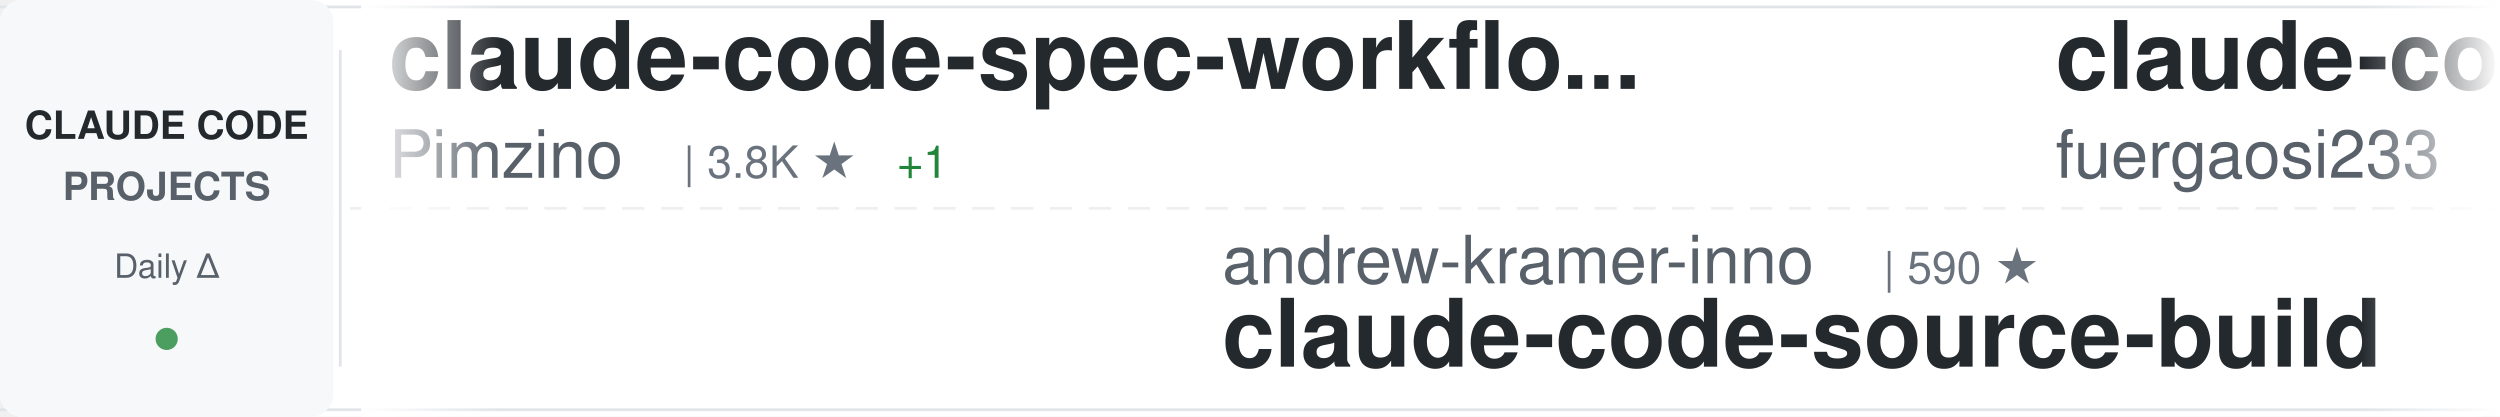
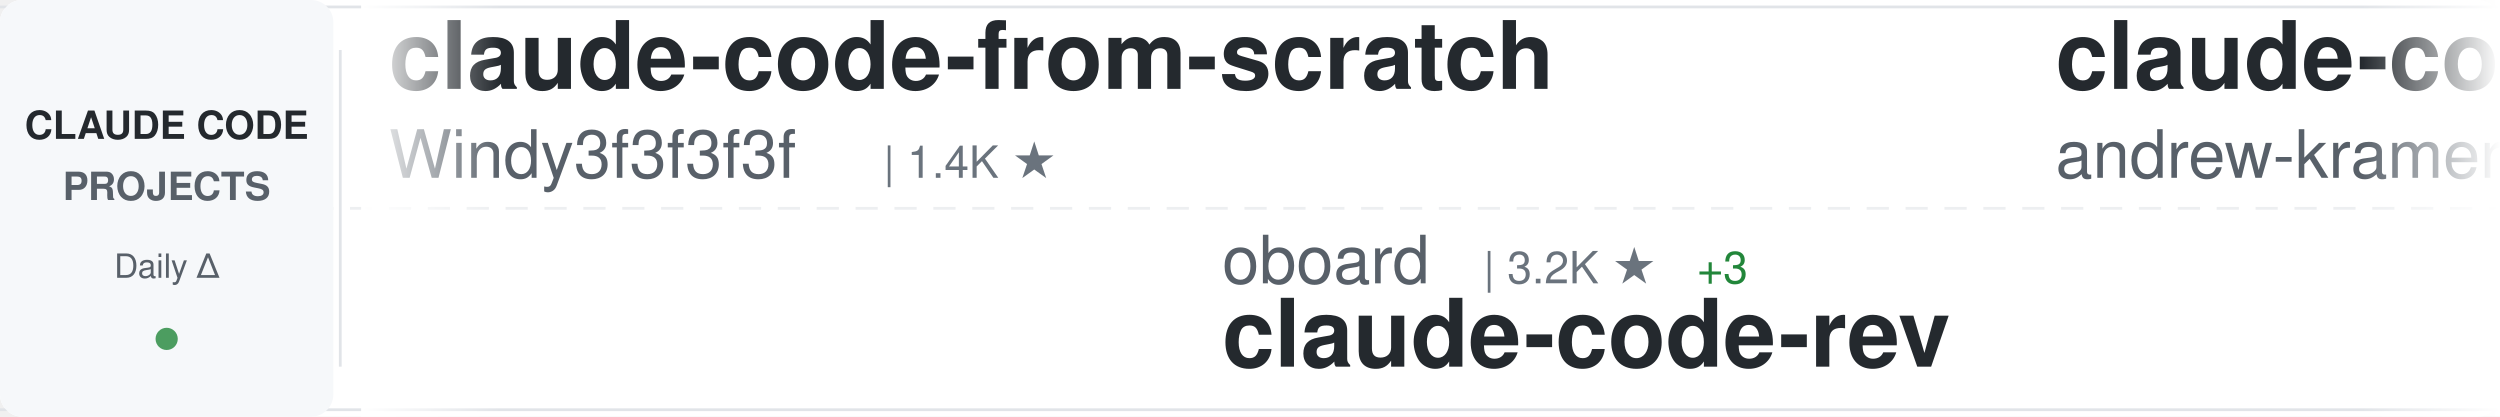
<svg xmlns="http://www.w3.org/2000/svg" width="900" height="150">
  <defs>
    <linearGradient id="awesomeLeftFade" x1="0%" y1="0%" x2="100%" y2="0%">
      <stop offset="0%" style="stop-color:#ffffff;stop-opacity:1" />
      <stop offset="100%" style="stop-color:#ffffff;stop-opacity:0" />
    </linearGradient>
    <linearGradient id="awesomeRightFade" x1="0%" y1="0%" x2="100%" y2="0%">
      <stop offset="0%" style="stop-color:#ffffff;stop-opacity:0" />
      <stop offset="100%" style="stop-color:#ffffff;stop-opacity:1" />
    </linearGradient>
  </defs>
  <rect width="900" height="150" fill="#ffffff" rx="8" />
  <rect x="0" y="2" width="900" height="1" fill="#e1e4e8" />
  <rect x="0" y="147" width="900" height="1" fill="#e1e4e8" />
  <line x1="0" y1="75" x2="900" y2="75" stroke="#e1e4e8" stroke-width="1" stroke-dasharray="8 6" opacity="0.6" />
  <rect x="0" y="0" width="120" height="150" fill="#f6f8fa" rx="8" />
  <text x="60" y="50" font-family="-apple-system, BlinkMacSystemFont, 'Segoe UI', Helvetica, Arial, sans-serif" font-size="14" font-weight="600" fill="#24292e" text-anchor="middle">CLAUDE CODE</text>
  <text x="60" y="72" font-family="-apple-system, BlinkMacSystemFont, 'Segoe UI', Helvetica, Arial, sans-serif" font-size="14" font-weight="600" fill="#586069" text-anchor="middle">PROJECTS</text>
  <text x="60" y="100" font-family="-apple-system, BlinkMacSystemFont, 'Segoe UI', Helvetica, Arial, sans-serif" font-size="12" font-weight="500" fill="#586069" text-anchor="middle">Daily Δ</text>
  <circle cx="60" cy="122" r="4" fill="#22863a" opacity="0.8" />
  <rect x="122" y="18" width="1" height="114" fill="#e1e4e8" />
  <clipPath id="awesomeTickerClip">
    <rect x="130" y="0" width="770" height="150" />
  </clipPath>
  <g clip-path="url(#awesomeTickerClip)">
    <g id="awesomeTickerItems">
      <animateTransform attributeName="transform" attributeType="XML" type="translate" from="0 0" to="-3000 0" dur="54s" repeatCount="indefinite" />
      <g transform="translate(0, 0)">
-         <text x="140" y="32" font-family="-apple-system, BlinkMacSystemFont, 'Segoe UI', Helvetica, Arial, sans-serif" font-size="34" font-weight="600" fill="#24292e">claude-code-spec-workflo...</text>
-         <text x="140" y="64" font-family="-apple-system, BlinkMacSystemFont, 'Segoe UI', Helvetica, Arial, sans-serif" font-size="24" font-weight="400" fill="#586069">Pimzino</text>
-         <text x="246" y="64" font-family="-apple-system, BlinkMacSystemFont, 'Segoe UI', Helvetica, Arial, sans-serif" font-size="16" font-weight="500" fill="#6a737d">| 3.8K ★</text>
-         <text x="323" y="64" font-family="-apple-system, BlinkMacSystemFont, 'Segoe UI', Helvetica, Arial, sans-serif" font-size="16" font-weight="500" fill="#22863a"> +1</text>
+         <text x="140" y="32" font-family="-apple-system, BlinkMacSystemFont, 'Segoe UI', Helvetica, Arial, sans-serif" font-size="34" font-weight="600" fill="#24292e">claude-code-from-scratch</text>
+         <text x="140" y="64" font-family="-apple-system, BlinkMacSystemFont, 'Segoe UI', Helvetica, Arial, sans-serif" font-size="24" font-weight="400" fill="#586069">Windy3f3f3f3f</text>
+         <text x="318" y="64" font-family="-apple-system, BlinkMacSystemFont, 'Segoe UI', Helvetica, Arial, sans-serif" font-size="16" font-weight="500" fill="#6a737d">| 1.4K ★</text>
      </g>
      <g transform="translate(300, 0)">
-         <text x="140" y="102" font-family="-apple-system, BlinkMacSystemFont, 'Segoe UI', Helvetica, Arial, sans-serif" font-size="24" font-weight="400" fill="#586069">andrew-kramer-inno</text>
-         <text x="378" y="102" font-family="-apple-system, BlinkMacSystemFont, 'Segoe UI', Helvetica, Arial, sans-serif" font-size="16" font-weight="500" fill="#6a737d">| 590 ★</text>
-         <text x="140" y="132" font-family="-apple-system, BlinkMacSystemFont, 'Segoe UI', Helvetica, Arial, sans-serif" font-size="34" font-weight="600" fill="#24292e">claude-code-source-build</text>
+         <text x="140" y="102" font-family="-apple-system, BlinkMacSystemFont, 'Segoe UI', Helvetica, Arial, sans-serif" font-size="24" font-weight="400" fill="#586069">oboard</text>
+         <text x="234" y="102" font-family="-apple-system, BlinkMacSystemFont, 'Segoe UI', Helvetica, Arial, sans-serif" font-size="16" font-weight="500" fill="#6a737d">| 3.2K ★</text>
+         <text x="311" y="102" font-family="-apple-system, BlinkMacSystemFont, 'Segoe UI', Helvetica, Arial, sans-serif" font-size="16" font-weight="500" fill="#22863a"> +3</text>
+         <text x="140" y="132" font-family="-apple-system, BlinkMacSystemFont, 'Segoe UI', Helvetica, Arial, sans-serif" font-size="34" font-weight="600" fill="#24292e">claude-code-rev</text>
      </g>
      <g transform="translate(600, 0)">
-         <text x="140" y="32" font-family="-apple-system, BlinkMacSystemFont, 'Segoe UI', Helvetica, Arial, sans-serif" font-size="34" font-weight="600" fill="#24292e">claude-code-proxy</text>
-         <text x="140" y="64" font-family="-apple-system, BlinkMacSystemFont, 'Segoe UI', Helvetica, Arial, sans-serif" font-size="24" font-weight="400" fill="#586069">fuergaosi233</text>
-         <text x="306" y="64" font-family="-apple-system, BlinkMacSystemFont, 'Segoe UI', Helvetica, Arial, sans-serif" font-size="16" font-weight="500" fill="#6a737d">| 2.7K ★</text>
-         <text x="383" y="64" font-family="-apple-system, BlinkMacSystemFont, 'Segoe UI', Helvetica, Arial, sans-serif" font-size="16" font-weight="500" fill="#22863a"> +2</text>
+         <text x="140" y="32" font-family="-apple-system, BlinkMacSystemFont, 'Segoe UI', Helvetica, Arial, sans-serif" font-size="34" font-weight="600" fill="#24292e">claude-code-source-build</text>
+         <text x="140" y="64" font-family="-apple-system, BlinkMacSystemFont, 'Segoe UI', Helvetica, Arial, sans-serif" font-size="24" font-weight="400" fill="#586069">andrew-kramer-inno</text>
+         <text x="378" y="64" font-family="-apple-system, BlinkMacSystemFont, 'Segoe UI', Helvetica, Arial, sans-serif" font-size="16" font-weight="500" fill="#6a737d">| 590 ★</text>
      </g>
      <g transform="translate(900, 0)">
-         <text x="140" y="102" font-family="-apple-system, BlinkMacSystemFont, 'Segoe UI', Helvetica, Arial, sans-serif" font-size="24" font-weight="400" fill="#586069">Maciek-roboblog</text>
-         <text x="342" y="102" font-family="-apple-system, BlinkMacSystemFont, 'Segoe UI', Helvetica, Arial, sans-serif" font-size="16" font-weight="500" fill="#6a737d">| 8.2K ★</text>
-         <text x="419" y="102" font-family="-apple-system, BlinkMacSystemFont, 'Segoe UI', Helvetica, Arial, sans-serif" font-size="16" font-weight="500" fill="#22863a"> +7</text>
-         <text x="140" y="132" font-family="-apple-system, BlinkMacSystemFont, 'Segoe UI', Helvetica, Arial, sans-serif" font-size="34" font-weight="600" fill="#24292e">Claude-Code-Usage-Monito...</text>
+         <text x="140" y="102" font-family="-apple-system, BlinkMacSystemFont, 'Segoe UI', Helvetica, Arial, sans-serif" font-size="24" font-weight="400" fill="#586069">frankbria</text>
+         <text x="270" y="102" font-family="-apple-system, BlinkMacSystemFont, 'Segoe UI', Helvetica, Arial, sans-serif" font-size="16" font-weight="500" fill="#6a737d">| 9.4K ★</text>
+         <text x="347" y="102" font-family="-apple-system, BlinkMacSystemFont, 'Segoe UI', Helvetica, Arial, sans-serif" font-size="16" font-weight="500" fill="#22863a"> +23</text>
+         <text x="140" y="132" font-family="-apple-system, BlinkMacSystemFont, 'Segoe UI', Helvetica, Arial, sans-serif" font-size="34" font-weight="600" fill="#24292e">ralph-claude-code</text>
      </g>
      <g transform="translate(1200, 0)">
-         <text x="140" y="32" font-family="-apple-system, BlinkMacSystemFont, 'Segoe UI', Helvetica, Arial, sans-serif" font-size="34" font-weight="600" fill="#24292e">claude-code-base-action</text>
-         <text x="140" y="64" font-family="-apple-system, BlinkMacSystemFont, 'Segoe UI', Helvetica, Arial, sans-serif" font-size="24" font-weight="400" fill="#586069">anthropics</text>
-         <text x="282" y="64" font-family="-apple-system, BlinkMacSystemFont, 'Segoe UI', Helvetica, Arial, sans-serif" font-size="16" font-weight="500" fill="#6a737d">| 883 ★</text>
-         <text x="350" y="64" font-family="-apple-system, BlinkMacSystemFont, 'Segoe UI', Helvetica, Arial, sans-serif" font-size="16" font-weight="500" fill="#22863a"> +1</text>
+         <text x="140" y="32" font-family="-apple-system, BlinkMacSystemFont, 'Segoe UI', Helvetica, Arial, sans-serif" font-size="34" font-weight="600" fill="#24292e">claude-code-sourcemap</text>
+         <text x="140" y="64" font-family="-apple-system, BlinkMacSystemFont, 'Segoe UI', Helvetica, Arial, sans-serif" font-size="24" font-weight="400" fill="#586069">Hyper66666</text>
+         <text x="282" y="64" font-family="-apple-system, BlinkMacSystemFont, 'Segoe UI', Helvetica, Arial, sans-serif" font-size="16" font-weight="500" fill="#6a737d">| 216 ★</text>
      </g>
      <g transform="translate(1500, 0)">
-         <text x="140" y="102" font-family="-apple-system, BlinkMacSystemFont, 'Segoe UI', Helvetica, Arial, sans-serif" font-size="24" font-weight="400" fill="#586069">LING71671</text>
-         <text x="270" y="102" font-family="-apple-system, BlinkMacSystemFont, 'Segoe UI', Helvetica, Arial, sans-serif" font-size="16" font-weight="500" fill="#6a737d">| 893 ★</text>
-         <text x="338" y="102" font-family="-apple-system, BlinkMacSystemFont, 'Segoe UI', Helvetica, Arial, sans-serif" font-size="16" font-weight="500" fill="#22863a"> +2</text>
-         <text x="140" y="132" font-family="-apple-system, BlinkMacSystemFont, 'Segoe UI', Helvetica, Arial, sans-serif" font-size="34" font-weight="600" fill="#24292e">Open-ClaudeCode</text>
+         <text x="140" y="102" font-family="-apple-system, BlinkMacSystemFont, 'Segoe UI', Helvetica, Arial, sans-serif" font-size="24" font-weight="400" fill="#586069">anthropics</text>
+         <text x="282" y="102" font-family="-apple-system, BlinkMacSystemFont, 'Segoe UI', Helvetica, Arial, sans-serif" font-size="16" font-weight="500" fill="#6a737d">| 883 ★</text>
+         <text x="140" y="132" font-family="-apple-system, BlinkMacSystemFont, 'Segoe UI', Helvetica, Arial, sans-serif" font-size="34" font-weight="600" fill="#24292e">claude-code-base-action</text>
      </g>
      <g transform="translate(1800, 0)">
-         <text x="140" y="32" font-family="-apple-system, BlinkMacSystemFont, 'Segoe UI', Helvetica, Arial, sans-serif" font-size="34" font-weight="600" fill="#24292e">Dive-into-Claude-Code</text>
-         <text x="140" y="64" font-family="-apple-system, BlinkMacSystemFont, 'Segoe UI', Helvetica, Arial, sans-serif" font-size="24" font-weight="400" fill="#586069">VILA-Lab</text>
-         <text x="258" y="64" font-family="-apple-system, BlinkMacSystemFont, 'Segoe UI', Helvetica, Arial, sans-serif" font-size="16" font-weight="500" fill="#6a737d">| 1.7K ★</text>
-         <text x="335" y="64" font-family="-apple-system, BlinkMacSystemFont, 'Segoe UI', Helvetica, Arial, sans-serif" font-size="16" font-weight="500" fill="#22863a"> +12</text>
+         <text x="140" y="32" font-family="-apple-system, BlinkMacSystemFont, 'Segoe UI', Helvetica, Arial, sans-serif" font-size="34" font-weight="600" fill="#24292e">claude-code-tudou</text>
+         <text x="140" y="64" font-family="-apple-system, BlinkMacSystemFont, 'Segoe UI', Helvetica, Arial, sans-serif" font-size="24" font-weight="400" fill="#586069">AICoderTudou</text>
+         <text x="306" y="64" font-family="-apple-system, BlinkMacSystemFont, 'Segoe UI', Helvetica, Arial, sans-serif" font-size="16" font-weight="500" fill="#6a737d">| 500 ★</text>
      </g>
      <g transform="translate(2100, 0)">
-         <text x="140" y="102" font-family="-apple-system, BlinkMacSystemFont, 'Segoe UI', Helvetica, Arial, sans-serif" font-size="24" font-weight="400" fill="#586069">AprilNEA</text>
-         <text x="258" y="102" font-family="-apple-system, BlinkMacSystemFont, 'Segoe UI', Helvetica, Arial, sans-serif" font-size="16" font-weight="500" fill="#6a737d">| 388 ★</text>
-         <text x="140" y="132" font-family="-apple-system, BlinkMacSystemFont, 'Segoe UI', Helvetica, Arial, sans-serif" font-size="34" font-weight="600" fill="#24292e">claude-code-source</text>
+         <text x="140" y="102" font-family="-apple-system, BlinkMacSystemFont, 'Segoe UI', Helvetica, Arial, sans-serif" font-size="24" font-weight="400" fill="#586069">shanraisshan</text>
+         <text x="306" y="102" font-family="-apple-system, BlinkMacSystemFont, 'Segoe UI', Helvetica, Arial, sans-serif" font-size="16" font-weight="500" fill="#6a737d">| 58.3K ★</text>
+         <text x="392" y="102" font-family="-apple-system, BlinkMacSystemFont, 'Segoe UI', Helvetica, Arial, sans-serif" font-size="16" font-weight="500" fill="#22863a"> +84</text>
+         <text x="140" y="132" font-family="-apple-system, BlinkMacSystemFont, 'Segoe UI', Helvetica, Arial, sans-serif" font-size="34" font-weight="600" fill="#24292e">claude-code-best-practic...</text>
      </g>
      <g transform="translate(2400, 0)">
-         <text x="140" y="32" font-family="-apple-system, BlinkMacSystemFont, 'Segoe UI', Helvetica, Arial, sans-serif" font-size="34" font-weight="600" fill="#24292e">Claude-code</text>
-         <text x="140" y="64" font-family="-apple-system, BlinkMacSystemFont, 'Segoe UI', Helvetica, Arial, sans-serif" font-size="24" font-weight="400" fill="#586069">zstmfhy</text>
-         <text x="246" y="64" font-family="-apple-system, BlinkMacSystemFont, 'Segoe UI', Helvetica, Arial, sans-serif" font-size="16" font-weight="500" fill="#6a737d">| 190 ★</text>
+         <text x="140" y="32" font-family="-apple-system, BlinkMacSystemFont, 'Segoe UI', Helvetica, Arial, sans-serif" font-size="34" font-weight="600" fill="#24292e">claude-code-rust</text>
+         <text x="140" y="64" font-family="-apple-system, BlinkMacSystemFont, 'Segoe UI', Helvetica, Arial, sans-serif" font-size="24" font-weight="400" fill="#586069">lorryjovens-hub</text>
+         <text x="342" y="64" font-family="-apple-system, BlinkMacSystemFont, 'Segoe UI', Helvetica, Arial, sans-serif" font-size="16" font-weight="500" fill="#6a737d">| 1.6K ★</text>
+         <text x="419" y="64" font-family="-apple-system, BlinkMacSystemFont, 'Segoe UI', Helvetica, Arial, sans-serif" font-size="16" font-weight="500" fill="#22863a"> +1</text>
      </g>
      <g transform="translate(2700, 0)">
-         <text x="140" y="102" font-family="-apple-system, BlinkMacSystemFont, 'Segoe UI', Helvetica, Arial, sans-serif" font-size="24" font-weight="400" fill="#586069">pengchengneo</text>
-         <text x="306" y="102" font-family="-apple-system, BlinkMacSystemFont, 'Segoe UI', Helvetica, Arial, sans-serif" font-size="16" font-weight="500" fill="#6a737d">| 1.5K ★</text>
-         <text x="383" y="102" font-family="-apple-system, BlinkMacSystemFont, 'Segoe UI', Helvetica, Arial, sans-serif" font-size="16" font-weight="500" fill="#22863a"> +5</text>
-         <text x="140" y="132" font-family="-apple-system, BlinkMacSystemFont, 'Segoe UI', Helvetica, Arial, sans-serif" font-size="34" font-weight="600" fill="#24292e">Claude-Code</text>
+         <text x="140" y="102" font-family="-apple-system, BlinkMacSystemFont, 'Segoe UI', Helvetica, Arial, sans-serif" font-size="24" font-weight="400" fill="#586069">Alishahryar1</text>
+         <text x="306" y="102" font-family="-apple-system, BlinkMacSystemFont, 'Segoe UI', Helvetica, Arial, sans-serif" font-size="16" font-weight="500" fill="#6a737d">| 35.6K ★</text>
+         <text x="392" y="102" font-family="-apple-system, BlinkMacSystemFont, 'Segoe UI', Helvetica, Arial, sans-serif" font-size="16" font-weight="500" fill="#22863a"> +252</text>
+         <text x="140" y="132" font-family="-apple-system, BlinkMacSystemFont, 'Segoe UI', Helvetica, Arial, sans-serif" font-size="34" font-weight="600" fill="#24292e">free-claude-code</text>
      </g>
      <g transform="translate(3000, 0)">
-         <text x="140" y="32" font-family="-apple-system, BlinkMacSystemFont, 'Segoe UI', Helvetica, Arial, sans-serif" font-size="34" font-weight="600" fill="#24292e">claude-code-spec-workflo...</text>
-         <text x="140" y="64" font-family="-apple-system, BlinkMacSystemFont, 'Segoe UI', Helvetica, Arial, sans-serif" font-size="24" font-weight="400" fill="#586069">Pimzino</text>
-         <text x="246" y="64" font-family="-apple-system, BlinkMacSystemFont, 'Segoe UI', Helvetica, Arial, sans-serif" font-size="16" font-weight="500" fill="#6a737d">| 3.8K ★</text>
-         <text x="323" y="64" font-family="-apple-system, BlinkMacSystemFont, 'Segoe UI', Helvetica, Arial, sans-serif" font-size="16" font-weight="500" fill="#22863a"> +1</text>
+         <text x="140" y="32" font-family="-apple-system, BlinkMacSystemFont, 'Segoe UI', Helvetica, Arial, sans-serif" font-size="34" font-weight="600" fill="#24292e">claude-code-from-scratch</text>
+         <text x="140" y="64" font-family="-apple-system, BlinkMacSystemFont, 'Segoe UI', Helvetica, Arial, sans-serif" font-size="24" font-weight="400" fill="#586069">Windy3f3f3f3f</text>
+         <text x="318" y="64" font-family="-apple-system, BlinkMacSystemFont, 'Segoe UI', Helvetica, Arial, sans-serif" font-size="16" font-weight="500" fill="#6a737d">| 1.4K ★</text>
      </g>
      <g transform="translate(3300, 0)">
-         <text x="140" y="102" font-family="-apple-system, BlinkMacSystemFont, 'Segoe UI', Helvetica, Arial, sans-serif" font-size="24" font-weight="400" fill="#586069">andrew-kramer-inno</text>
-         <text x="378" y="102" font-family="-apple-system, BlinkMacSystemFont, 'Segoe UI', Helvetica, Arial, sans-serif" font-size="16" font-weight="500" fill="#6a737d">| 590 ★</text>
-         <text x="140" y="132" font-family="-apple-system, BlinkMacSystemFont, 'Segoe UI', Helvetica, Arial, sans-serif" font-size="34" font-weight="600" fill="#24292e">claude-code-source-build</text>
+         <text x="140" y="102" font-family="-apple-system, BlinkMacSystemFont, 'Segoe UI', Helvetica, Arial, sans-serif" font-size="24" font-weight="400" fill="#586069">oboard</text>
+         <text x="234" y="102" font-family="-apple-system, BlinkMacSystemFont, 'Segoe UI', Helvetica, Arial, sans-serif" font-size="16" font-weight="500" fill="#6a737d">| 3.2K ★</text>
+         <text x="311" y="102" font-family="-apple-system, BlinkMacSystemFont, 'Segoe UI', Helvetica, Arial, sans-serif" font-size="16" font-weight="500" fill="#22863a"> +3</text>
+         <text x="140" y="132" font-family="-apple-system, BlinkMacSystemFont, 'Segoe UI', Helvetica, Arial, sans-serif" font-size="34" font-weight="600" fill="#24292e">claude-code-rev</text>
      </g>
      <g transform="translate(3600, 0)">
-         <text x="140" y="32" font-family="-apple-system, BlinkMacSystemFont, 'Segoe UI', Helvetica, Arial, sans-serif" font-size="34" font-weight="600" fill="#24292e">claude-code-proxy</text>
-         <text x="140" y="64" font-family="-apple-system, BlinkMacSystemFont, 'Segoe UI', Helvetica, Arial, sans-serif" font-size="24" font-weight="400" fill="#586069">fuergaosi233</text>
-         <text x="306" y="64" font-family="-apple-system, BlinkMacSystemFont, 'Segoe UI', Helvetica, Arial, sans-serif" font-size="16" font-weight="500" fill="#6a737d">| 2.7K ★</text>
-         <text x="383" y="64" font-family="-apple-system, BlinkMacSystemFont, 'Segoe UI', Helvetica, Arial, sans-serif" font-size="16" font-weight="500" fill="#22863a"> +2</text>
+         <text x="140" y="32" font-family="-apple-system, BlinkMacSystemFont, 'Segoe UI', Helvetica, Arial, sans-serif" font-size="34" font-weight="600" fill="#24292e">claude-code-source-build</text>
+         <text x="140" y="64" font-family="-apple-system, BlinkMacSystemFont, 'Segoe UI', Helvetica, Arial, sans-serif" font-size="24" font-weight="400" fill="#586069">andrew-kramer-inno</text>
+         <text x="378" y="64" font-family="-apple-system, BlinkMacSystemFont, 'Segoe UI', Helvetica, Arial, sans-serif" font-size="16" font-weight="500" fill="#6a737d">| 590 ★</text>
      </g>
      <g transform="translate(3900, 0)">
-         <text x="140" y="102" font-family="-apple-system, BlinkMacSystemFont, 'Segoe UI', Helvetica, Arial, sans-serif" font-size="24" font-weight="400" fill="#586069">Maciek-roboblog</text>
-         <text x="342" y="102" font-family="-apple-system, BlinkMacSystemFont, 'Segoe UI', Helvetica, Arial, sans-serif" font-size="16" font-weight="500" fill="#6a737d">| 8.2K ★</text>
-         <text x="419" y="102" font-family="-apple-system, BlinkMacSystemFont, 'Segoe UI', Helvetica, Arial, sans-serif" font-size="16" font-weight="500" fill="#22863a"> +7</text>
-         <text x="140" y="132" font-family="-apple-system, BlinkMacSystemFont, 'Segoe UI', Helvetica, Arial, sans-serif" font-size="34" font-weight="600" fill="#24292e">Claude-Code-Usage-Monito...</text>
+         <text x="140" y="102" font-family="-apple-system, BlinkMacSystemFont, 'Segoe UI', Helvetica, Arial, sans-serif" font-size="24" font-weight="400" fill="#586069">frankbria</text>
+         <text x="270" y="102" font-family="-apple-system, BlinkMacSystemFont, 'Segoe UI', Helvetica, Arial, sans-serif" font-size="16" font-weight="500" fill="#6a737d">| 9.4K ★</text>
+         <text x="347" y="102" font-family="-apple-system, BlinkMacSystemFont, 'Segoe UI', Helvetica, Arial, sans-serif" font-size="16" font-weight="500" fill="#22863a"> +23</text>
+         <text x="140" y="132" font-family="-apple-system, BlinkMacSystemFont, 'Segoe UI', Helvetica, Arial, sans-serif" font-size="34" font-weight="600" fill="#24292e">ralph-claude-code</text>
      </g>
    </g>
  </g>
  <rect x="130" y="0" width="50" height="150" fill="url(#awesomeLeftFade)" />
  <rect x="850" y="0" width="50" height="150" fill="url(#awesomeRightFade)" />
</svg>
